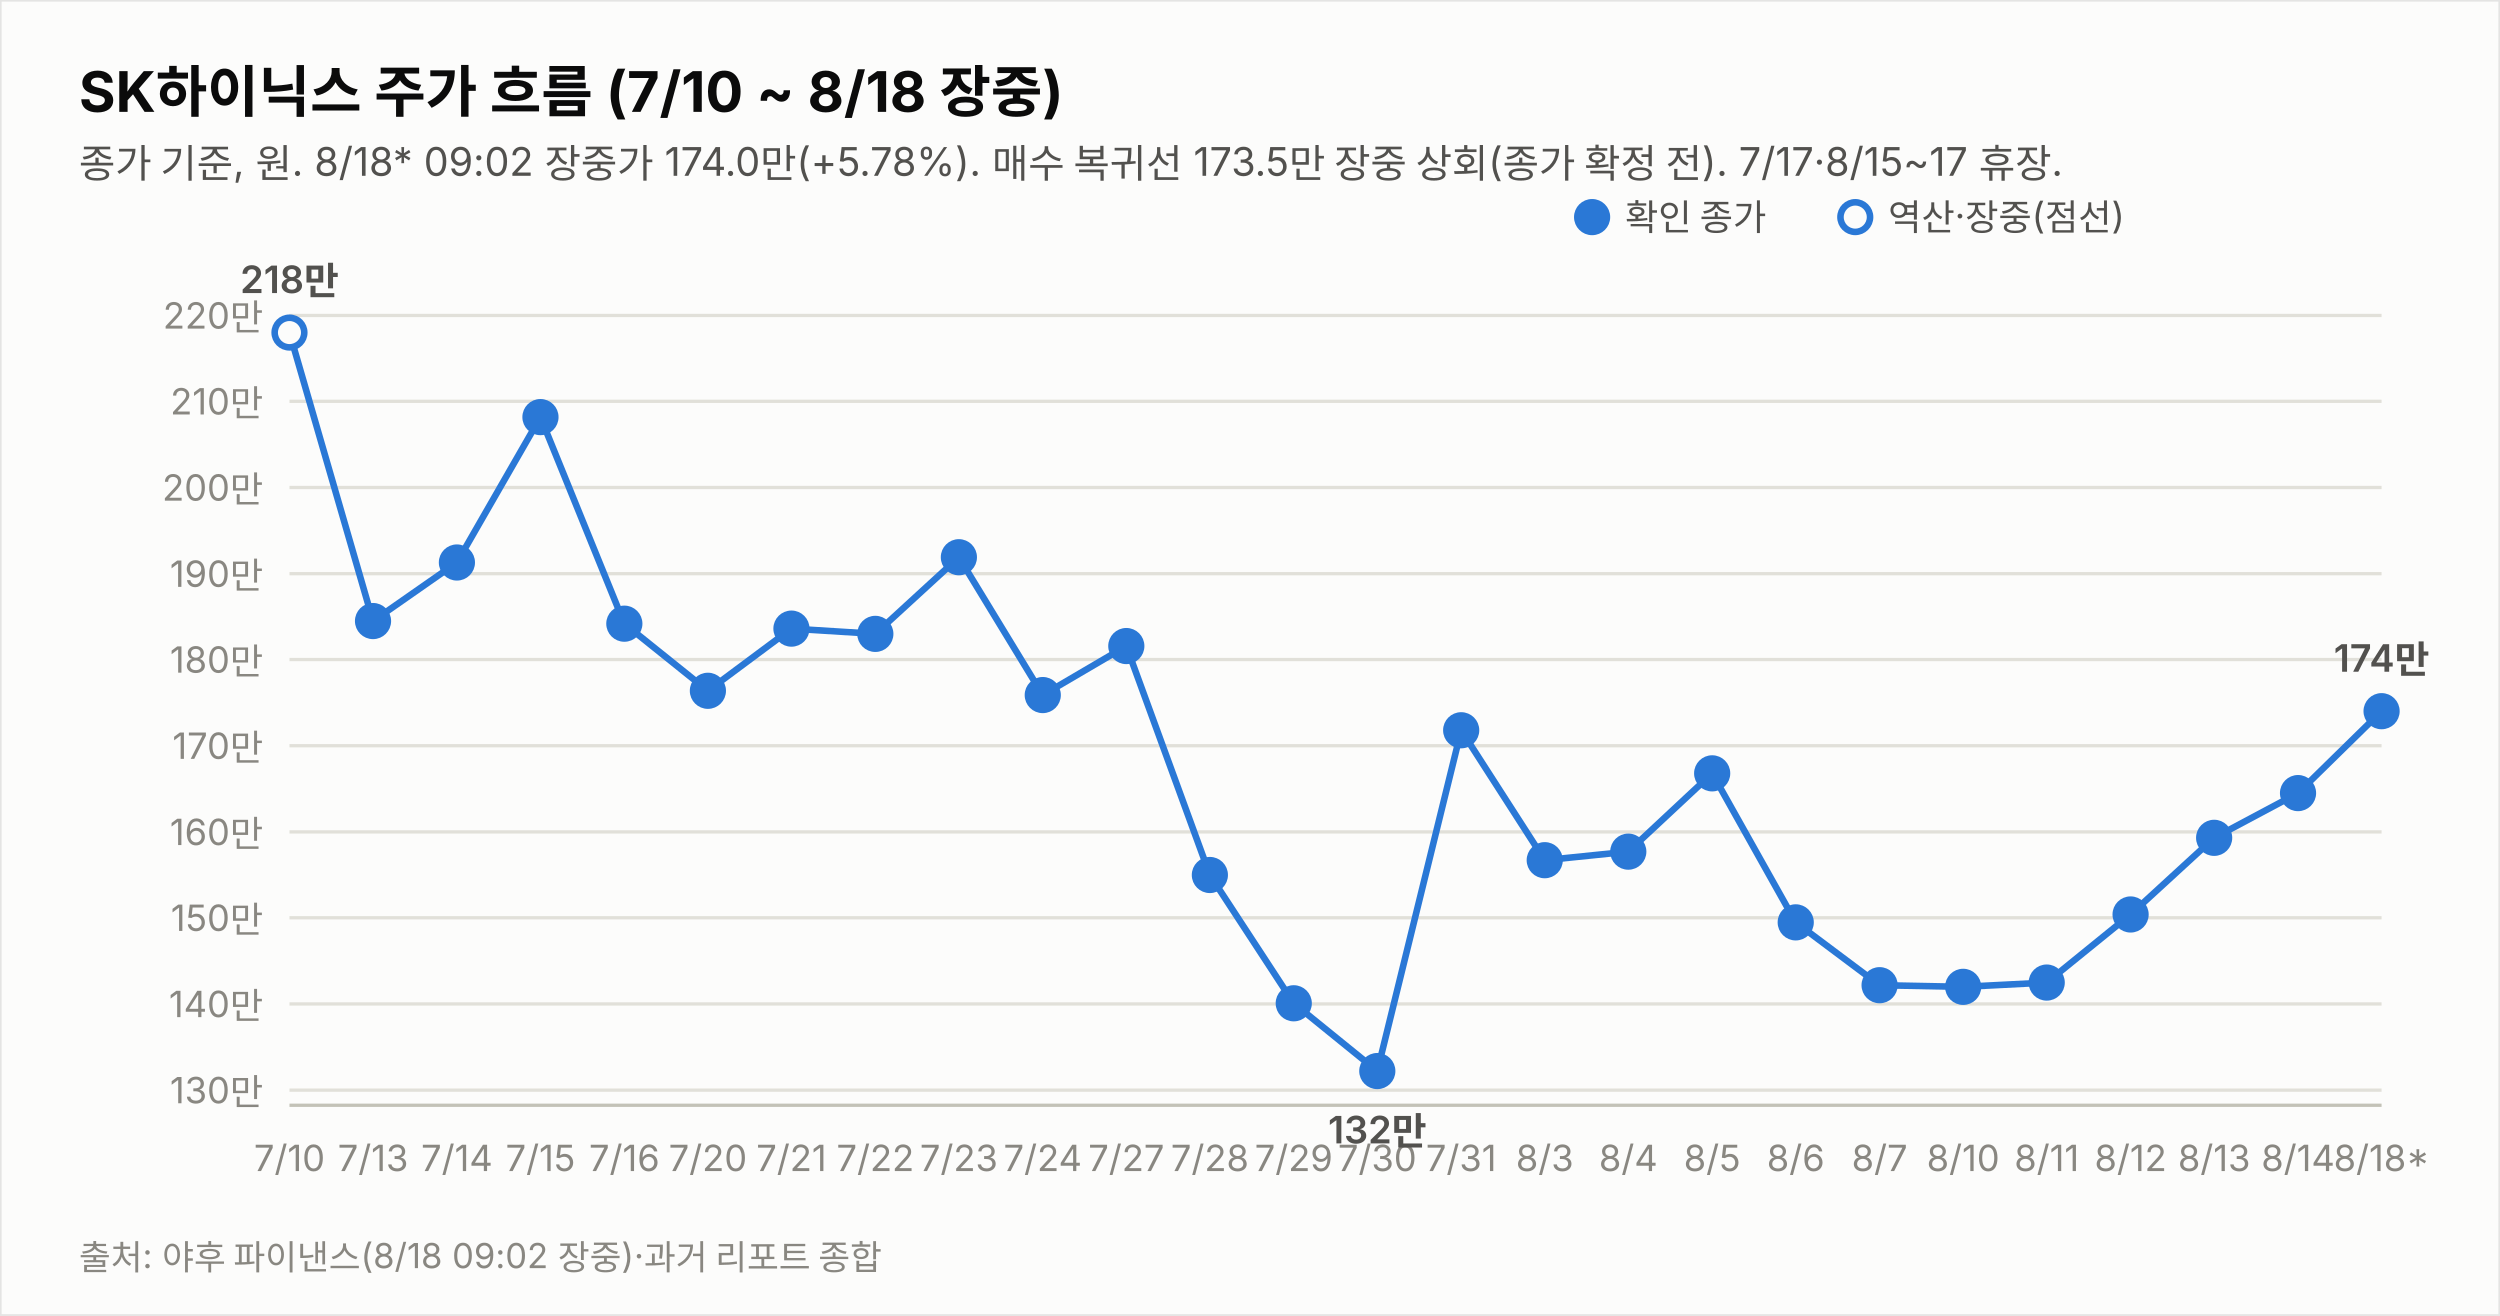
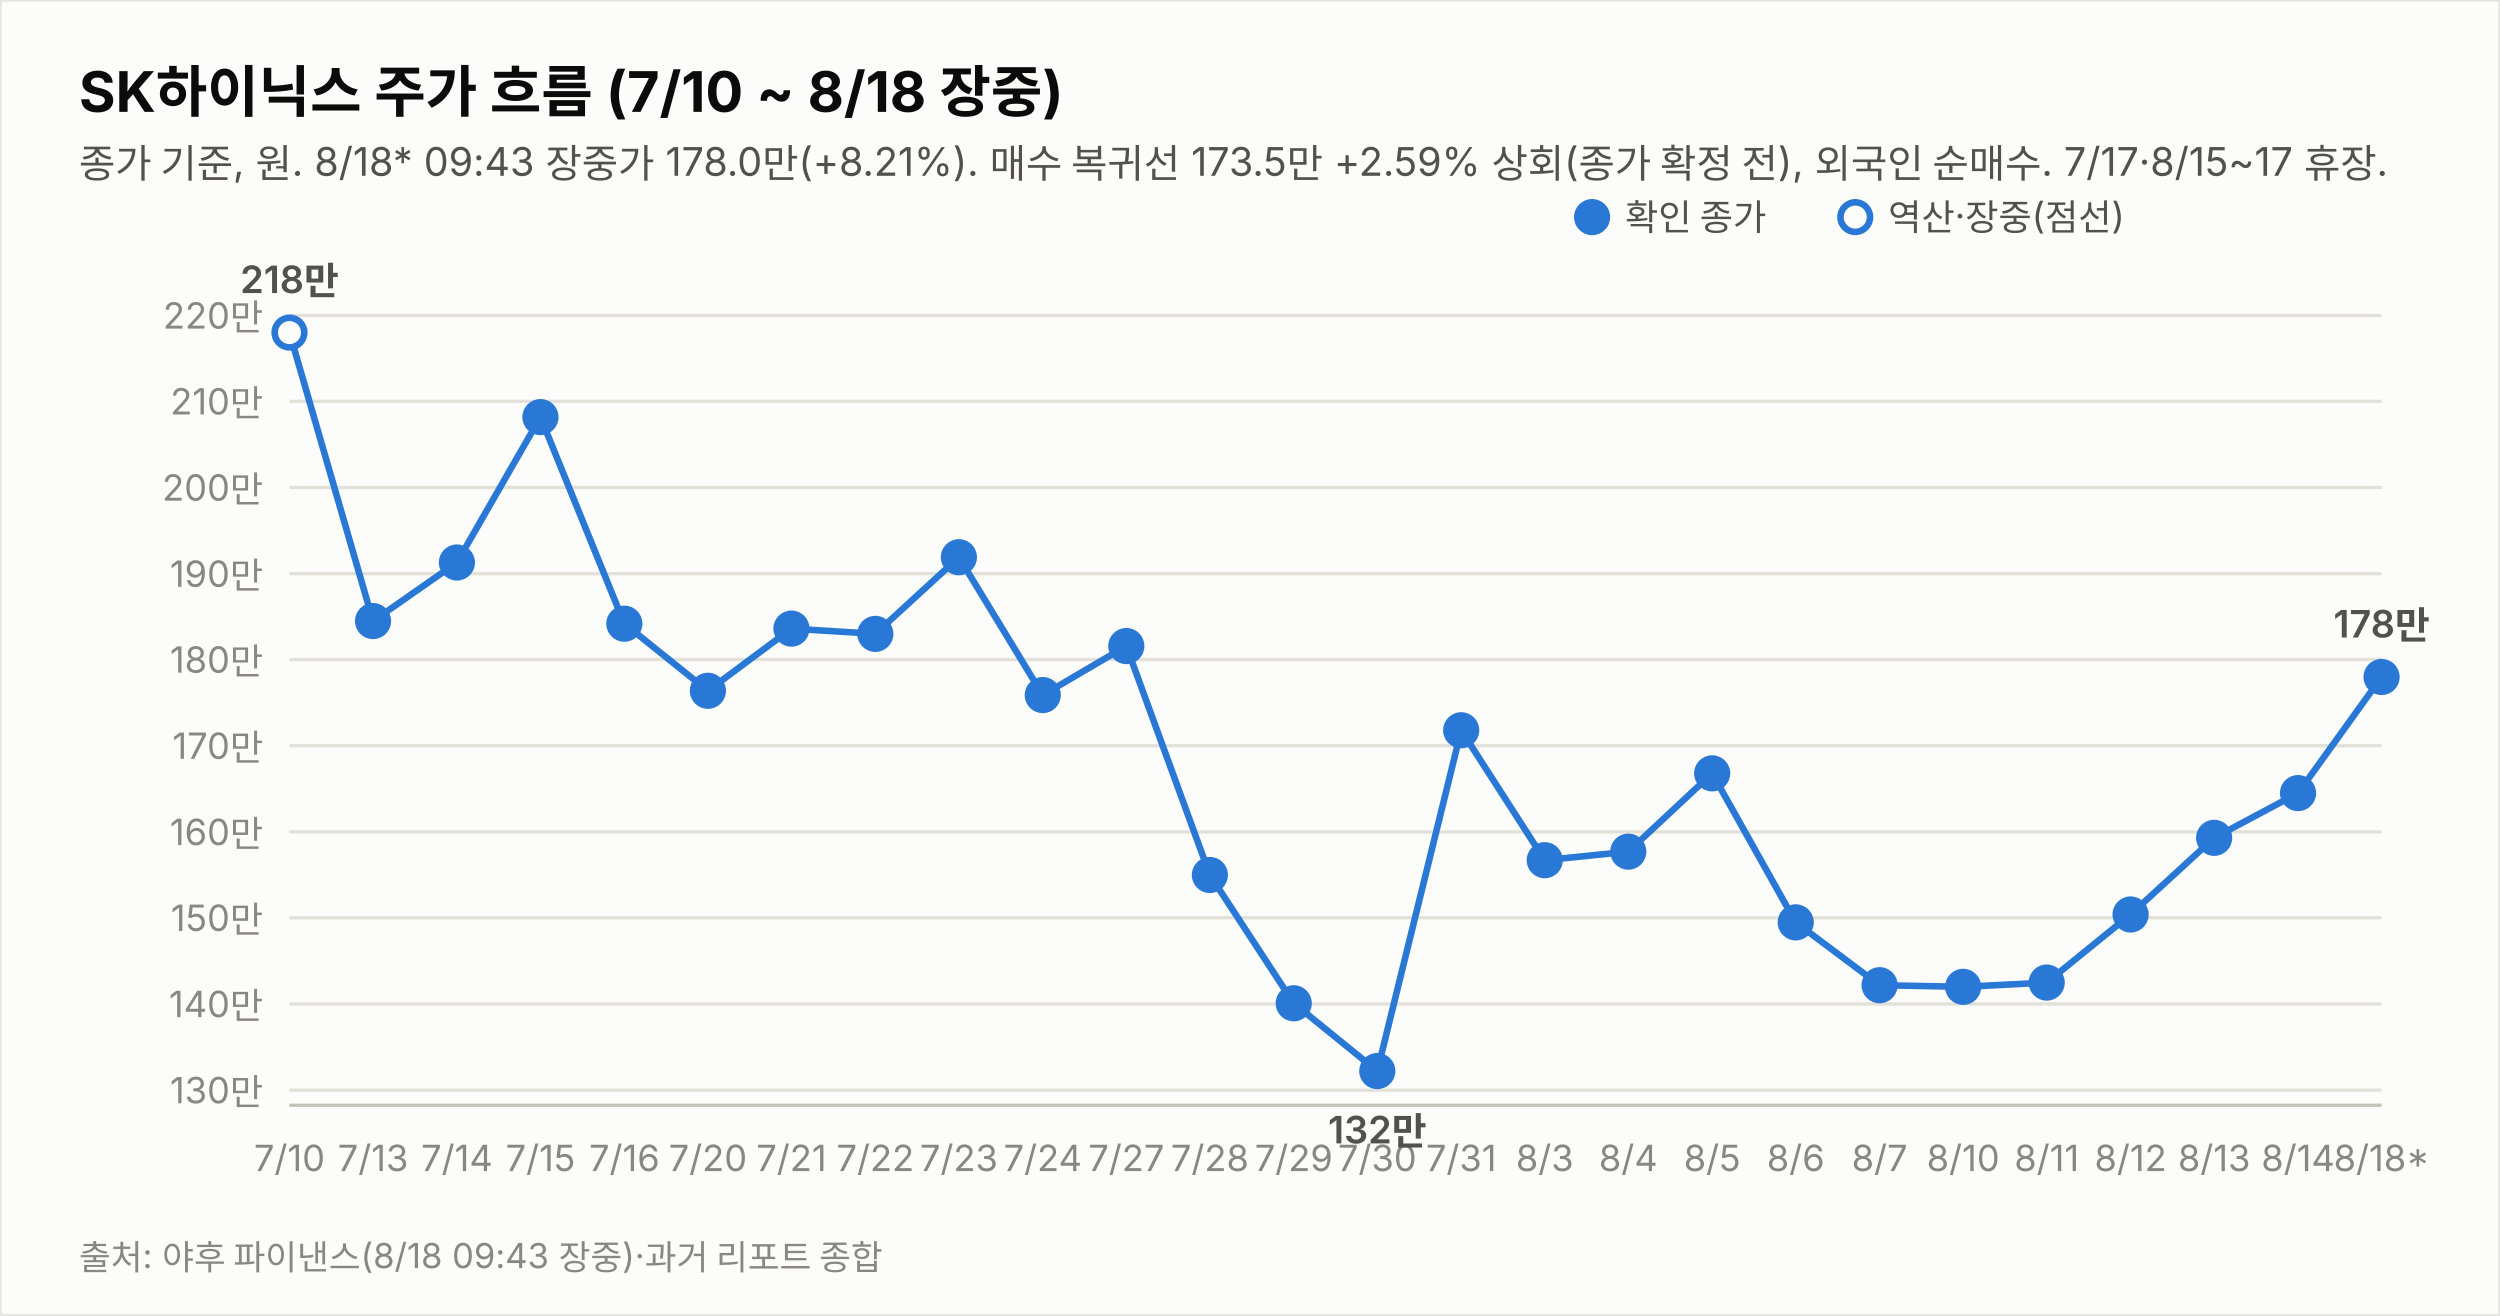
<svg xmlns="http://www.w3.org/2000/svg" width="760" height="400" viewBox="0 0 760 400" font-family="system-ui,-apple-system,&quot;Segoe UI&quot;,&quot;Malgun Gothic&quot;,&quot;Apple SD Gothic Neo&quot;,sans-serif">
  <rect width="760" height="400" fill="#fcfcfb" stroke="rgba(11,11,11,0.10)" />
  <text x="24" y="34" font-size="17" font-weight="700" fill="#0b0b0b">SK하이닉스 주가 흐름 (7/10 ~ 8/18 장중)</text>
-   <text x="24" y="54" font-size="12" fill="#52514e">종가 기준, 원. 8/18* 09:02 장중가 174.0만(+5.78%). 매수 복귀선 173.5만 장중 상회(종가 확정 전). 7/17·8/15~17 휴장.</text>
+   <text x="24" y="54" font-size="12" fill="#52514e">종가 기준, 원. 8/18* 09:43 장중가 178.0만(+8.21%). 매수 복귀선 173.5만 +2.59% 상회(종가 확정 전), 외국인 순매수. 7/17·8/15~17 휴장.</text>
  <line x1="88" y1="331.4" x2="724" y2="331.4" stroke="#e1e0d9" stroke-width="1" />
  <text x="80" y="335.4" font-size="11" fill="#898781" text-anchor="end" style="font-variant-numeric:tabular-nums">130만</text>
  <line x1="88" y1="305.2" x2="724" y2="305.2" stroke="#e1e0d9" stroke-width="1" />
  <text x="80" y="309.2" font-size="11" fill="#898781" text-anchor="end" style="font-variant-numeric:tabular-nums">140만</text>
  <line x1="88" y1="279.0" x2="724" y2="279.0" stroke="#e1e0d9" stroke-width="1" />
  <text x="80" y="283.0" font-size="11" fill="#898781" text-anchor="end" style="font-variant-numeric:tabular-nums">150만</text>
  <line x1="88" y1="252.9" x2="724" y2="252.9" stroke="#e1e0d9" stroke-width="1" />
  <text x="80" y="256.9" font-size="11" fill="#898781" text-anchor="end" style="font-variant-numeric:tabular-nums">160만</text>
  <line x1="88" y1="226.7" x2="724" y2="226.7" stroke="#e1e0d9" stroke-width="1" />
  <text x="80" y="230.7" font-size="11" fill="#898781" text-anchor="end" style="font-variant-numeric:tabular-nums">170만</text>
  <line x1="88" y1="200.5" x2="724" y2="200.5" stroke="#e1e0d9" stroke-width="1" />
  <text x="80" y="204.5" font-size="11" fill="#898781" text-anchor="end" style="font-variant-numeric:tabular-nums">180만</text>
  <line x1="88" y1="174.4" x2="724" y2="174.4" stroke="#e1e0d9" stroke-width="1" />
  <text x="80" y="178.4" font-size="11" fill="#898781" text-anchor="end" style="font-variant-numeric:tabular-nums">190만</text>
  <line x1="88" y1="148.2" x2="724" y2="148.2" stroke="#e1e0d9" stroke-width="1" />
  <text x="80" y="152.2" font-size="11" fill="#898781" text-anchor="end" style="font-variant-numeric:tabular-nums">200만</text>
  <line x1="88" y1="122.0" x2="724" y2="122.0" stroke="#e1e0d9" stroke-width="1" />
  <text x="80" y="126.0" font-size="11" fill="#898781" text-anchor="end" style="font-variant-numeric:tabular-nums">210만</text>
  <line x1="88" y1="95.9" x2="724" y2="95.9" stroke="#e1e0d9" stroke-width="1" />
  <text x="80" y="99.9" font-size="11" fill="#898781" text-anchor="end" style="font-variant-numeric:tabular-nums">220만</text>
  <line x1="88" y1="336" x2="724" y2="336" stroke="#c3c2b7" stroke-width="1" />
-   <path d="M88.0,101.1 L113.4,188.8 L138.9,171.0 L164.3,126.8 L189.8,189.6 L215.2,210.0 L240.6,191.1 L266.1,192.7 L291.5,169.4 L317.0,211.3 L342.4,196.4 L367.8,266.0 L393.3,305.0 L418.7,325.6 L444.2,222.0 L469.6,261.5 L495.0,258.9 L520.5,235.1 L545.9,280.4 L571.4,299.5 L596.8,300.0 L622.2,298.7 L647.7,278.0 L673.1,254.7 L698.6,241.1 L724.0,216.2" fill="none" stroke="#2a78d6" stroke-width="2" />
+   <path d="M88.0,101.1 L113.4,188.8 L138.9,171.0 L164.3,126.8 L189.8,189.6 L215.2,210.0 L240.6,191.1 L266.1,192.7 L291.5,169.4 L317.0,211.3 L342.4,196.4 L367.8,266.0 L393.3,305.0 L418.7,325.6 L444.2,222.0 L469.6,261.5 L495.0,258.9 L520.5,235.1 L545.9,280.4 L571.4,299.5 L596.8,300.0 L622.2,298.7 L647.7,278.0 L673.1,254.7 L698.6,241.1 L724.0,205.8" fill="none" stroke="#2a78d6" stroke-width="2" />
  <circle cx="88.0" cy="101.1" r="4.5" fill="#fcfcfb" stroke="#2a78d6" stroke-width="2" />
  <text x="88.0" y="356" font-size="11" fill="#898781" text-anchor="middle">7/10</text>
  <text x="88.0" y="89.1" font-size="11.5" font-weight="600" fill="#52514e" text-anchor="middle" style="font-variant-numeric:tabular-nums">218만</text>
  <circle cx="113.4" cy="188.8" r="4.5" fill="#2a78d6" stroke="#2a78d6" stroke-width="2" />
  <text x="113.4" y="356" font-size="11" fill="#898781" text-anchor="middle">7/13</text>
  <circle cx="138.9" cy="171.0" r="4.5" fill="#2a78d6" stroke="#2a78d6" stroke-width="2" />
  <text x="138.9" y="356" font-size="11" fill="#898781" text-anchor="middle">7/14</text>
  <circle cx="164.3" cy="126.8" r="4.5" fill="#2a78d6" stroke="#2a78d6" stroke-width="2" />
  <text x="164.3" y="356" font-size="11" fill="#898781" text-anchor="middle">7/15</text>
  <circle cx="189.8" cy="189.6" r="4.5" fill="#2a78d6" stroke="#2a78d6" stroke-width="2" />
  <text x="189.8" y="356" font-size="11" fill="#898781" text-anchor="middle">7/16</text>
  <circle cx="215.2" cy="210.0" r="4.5" fill="#2a78d6" stroke="#2a78d6" stroke-width="2" />
  <text x="215.2" y="356" font-size="11" fill="#898781" text-anchor="middle">7/20</text>
  <circle cx="240.6" cy="191.1" r="4.5" fill="#2a78d6" stroke="#2a78d6" stroke-width="2" />
  <text x="240.6" y="356" font-size="11" fill="#898781" text-anchor="middle">7/21</text>
  <circle cx="266.1" cy="192.7" r="4.5" fill="#2a78d6" stroke="#2a78d6" stroke-width="2" />
  <text x="266.1" y="356" font-size="11" fill="#898781" text-anchor="middle">7/22</text>
  <circle cx="291.5" cy="169.4" r="4.5" fill="#2a78d6" stroke="#2a78d6" stroke-width="2" />
  <text x="291.5" y="356" font-size="11" fill="#898781" text-anchor="middle">7/23</text>
  <circle cx="317.0" cy="211.3" r="4.5" fill="#2a78d6" stroke="#2a78d6" stroke-width="2" />
  <text x="317.0" y="356" font-size="11" fill="#898781" text-anchor="middle">7/24</text>
  <circle cx="342.4" cy="196.4" r="4.5" fill="#2a78d6" stroke="#2a78d6" stroke-width="2" />
  <text x="342.4" y="356" font-size="11" fill="#898781" text-anchor="middle">7/27</text>
  <circle cx="367.8" cy="266.0" r="4.5" fill="#2a78d6" stroke="#2a78d6" stroke-width="2" />
  <text x="367.8" y="356" font-size="11" fill="#898781" text-anchor="middle">7/28</text>
  <circle cx="393.3" cy="305.0" r="4.5" fill="#2a78d6" stroke="#2a78d6" stroke-width="2" />
  <text x="393.3" y="356" font-size="11" fill="#898781" text-anchor="middle">7/29</text>
  <circle cx="418.7" cy="325.6" r="4.5" fill="#2a78d6" stroke="#2a78d6" stroke-width="2" />
  <text x="418.7" y="356" font-size="11" fill="#898781" text-anchor="middle">7/30</text>
  <text x="418.7" y="347.6" font-size="11.5" font-weight="600" fill="#52514e" text-anchor="middle" style="font-variant-numeric:tabular-nums">132만</text>
  <circle cx="444.2" cy="222.0" r="4.5" fill="#2a78d6" stroke="#2a78d6" stroke-width="2" />
  <text x="444.2" y="356" font-size="11" fill="#898781" text-anchor="middle">7/31</text>
  <circle cx="469.6" cy="261.5" r="4.5" fill="#2a78d6" stroke="#2a78d6" stroke-width="2" />
  <text x="469.6" y="356" font-size="11" fill="#898781" text-anchor="middle">8/3</text>
  <circle cx="495.0" cy="258.9" r="4.5" fill="#2a78d6" stroke="#2a78d6" stroke-width="2" />
  <text x="495.0" y="356" font-size="11" fill="#898781" text-anchor="middle">8/4</text>
  <circle cx="520.5" cy="235.1" r="4.5" fill="#2a78d6" stroke="#2a78d6" stroke-width="2" />
  <text x="520.5" y="356" font-size="11" fill="#898781" text-anchor="middle">8/5</text>
  <circle cx="545.9" cy="280.4" r="4.5" fill="#2a78d6" stroke="#2a78d6" stroke-width="2" />
  <text x="545.9" y="356" font-size="11" fill="#898781" text-anchor="middle">8/6</text>
  <circle cx="571.4" cy="299.5" r="4.5" fill="#2a78d6" stroke="#2a78d6" stroke-width="2" />
  <text x="571.4" y="356" font-size="11" fill="#898781" text-anchor="middle">8/7</text>
  <circle cx="596.8" cy="300.0" r="4.5" fill="#2a78d6" stroke="#2a78d6" stroke-width="2" />
  <text x="596.8" y="356" font-size="11" fill="#898781" text-anchor="middle">8/10</text>
  <circle cx="622.2" cy="298.7" r="4.5" fill="#2a78d6" stroke="#2a78d6" stroke-width="2" />
  <text x="622.2" y="356" font-size="11" fill="#898781" text-anchor="middle">8/11</text>
  <circle cx="647.7" cy="278.0" r="4.5" fill="#2a78d6" stroke="#2a78d6" stroke-width="2" />
  <text x="647.7" y="356" font-size="11" fill="#898781" text-anchor="middle">8/12</text>
  <circle cx="673.1" cy="254.7" r="4.5" fill="#2a78d6" stroke="#2a78d6" stroke-width="2" />
  <text x="673.1" y="356" font-size="11" fill="#898781" text-anchor="middle">8/13</text>
  <circle cx="698.6" cy="241.1" r="4.5" fill="#2a78d6" stroke="#2a78d6" stroke-width="2" />
  <text x="698.6" y="356" font-size="11" fill="#898781" text-anchor="middle">8/14</text>
-   <circle cx="724.0" cy="216.2" r="4.5" fill="#2a78d6" stroke="#2a78d6" stroke-width="2" />
+   <circle cx="724.0" cy="205.8" r="4.5" fill="#2a78d6" stroke="#2a78d6" stroke-width="2" />
  <text x="724.0" y="356" font-size="11" fill="#898781" text-anchor="middle">8/18*</text>
-   <text x="724.0" y="204.2" font-size="11.5" font-weight="600" fill="#52514e" text-anchor="middle" style="font-variant-numeric:tabular-nums">174만</text>
+   <text x="724.0" y="193.8" font-size="11.5" font-weight="600" fill="#52514e" text-anchor="middle" style="font-variant-numeric:tabular-nums">178만</text>
  <circle cx="484" cy="66" r="4.5" fill="#2a78d6" stroke="#2a78d6" stroke-width="2" />
  <text x="494" y="70" font-size="11" fill="#52514e">확인 종가</text>
  <circle cx="564" cy="66" r="4.5" fill="#fcfcfb" stroke="#2a78d6" stroke-width="2" />
  <text x="574" y="70" font-size="11" fill="#52514e">역산·장중(점선)</text>
-   <text x="24" y="386" font-size="10.5" fill="#898781">출처: 야후 파이낸스(8/18 09:02 장중)·과거 리포트 종합</text>
+   <text x="24" y="386" font-size="10.5" fill="#898781">출처: 야후 파이낸스(8/18 09:43 장중)·과거 리포트 종합</text>
</svg>
